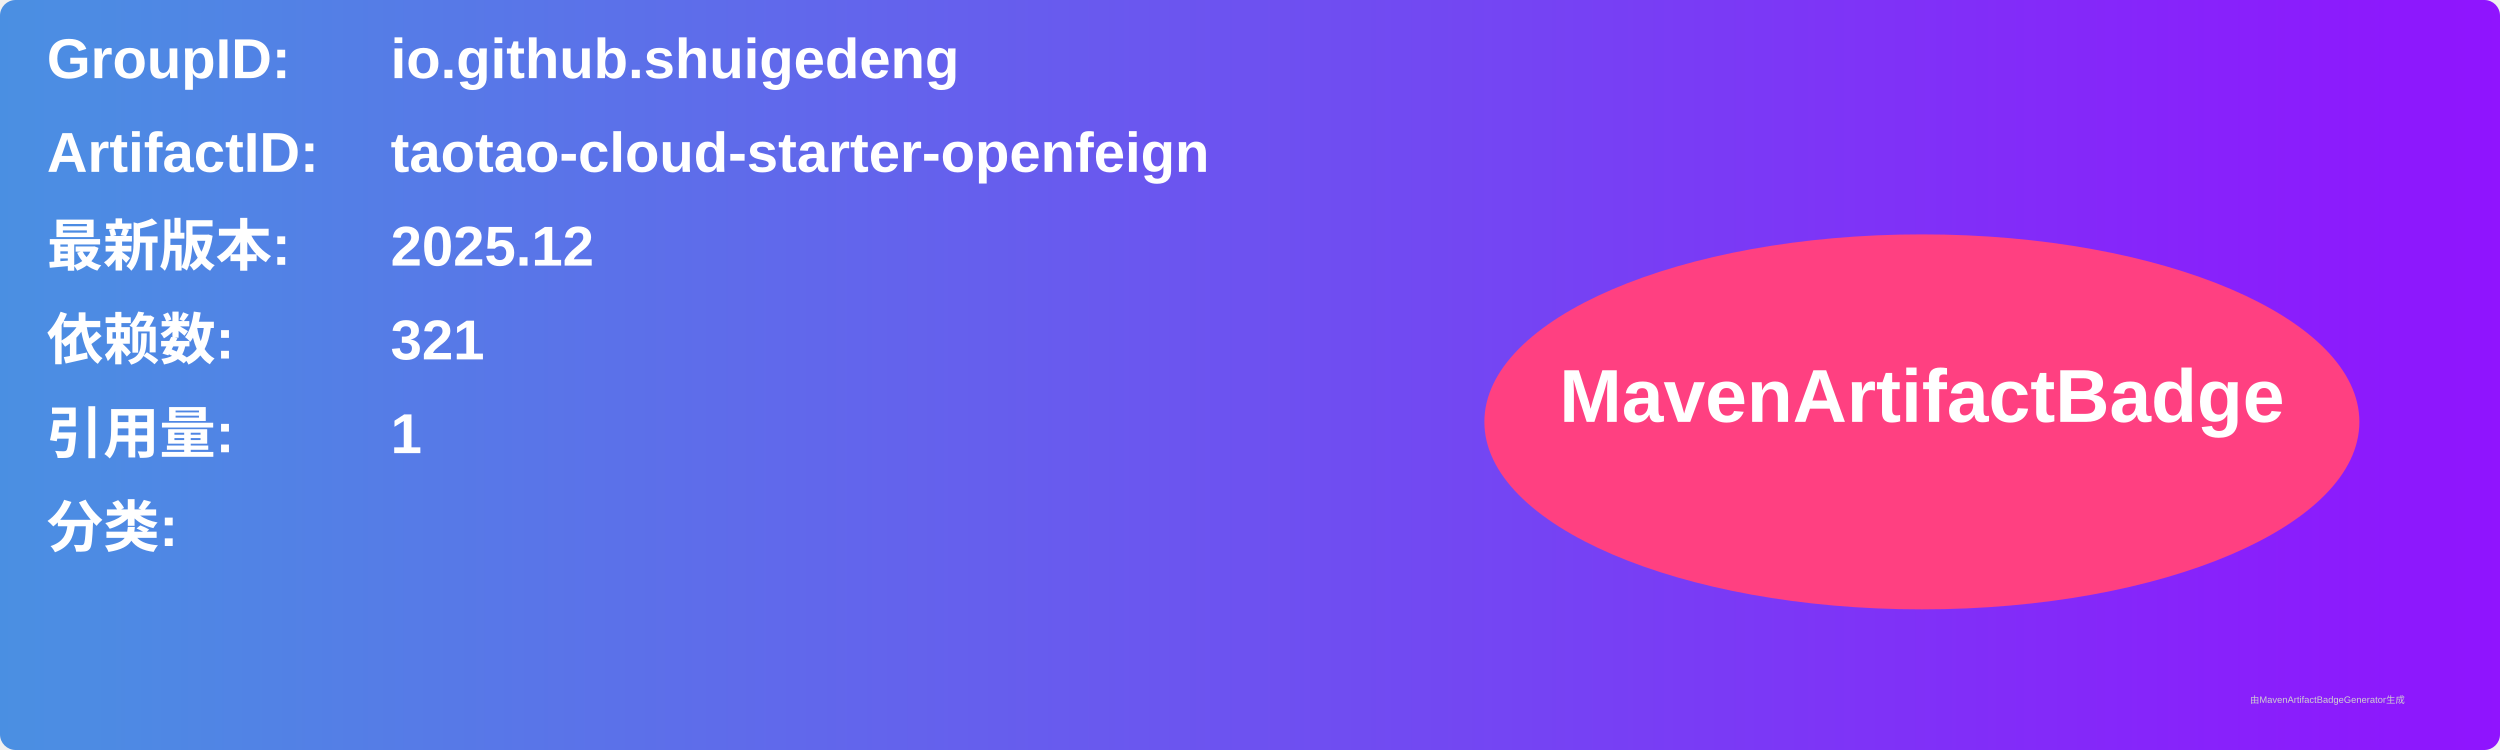
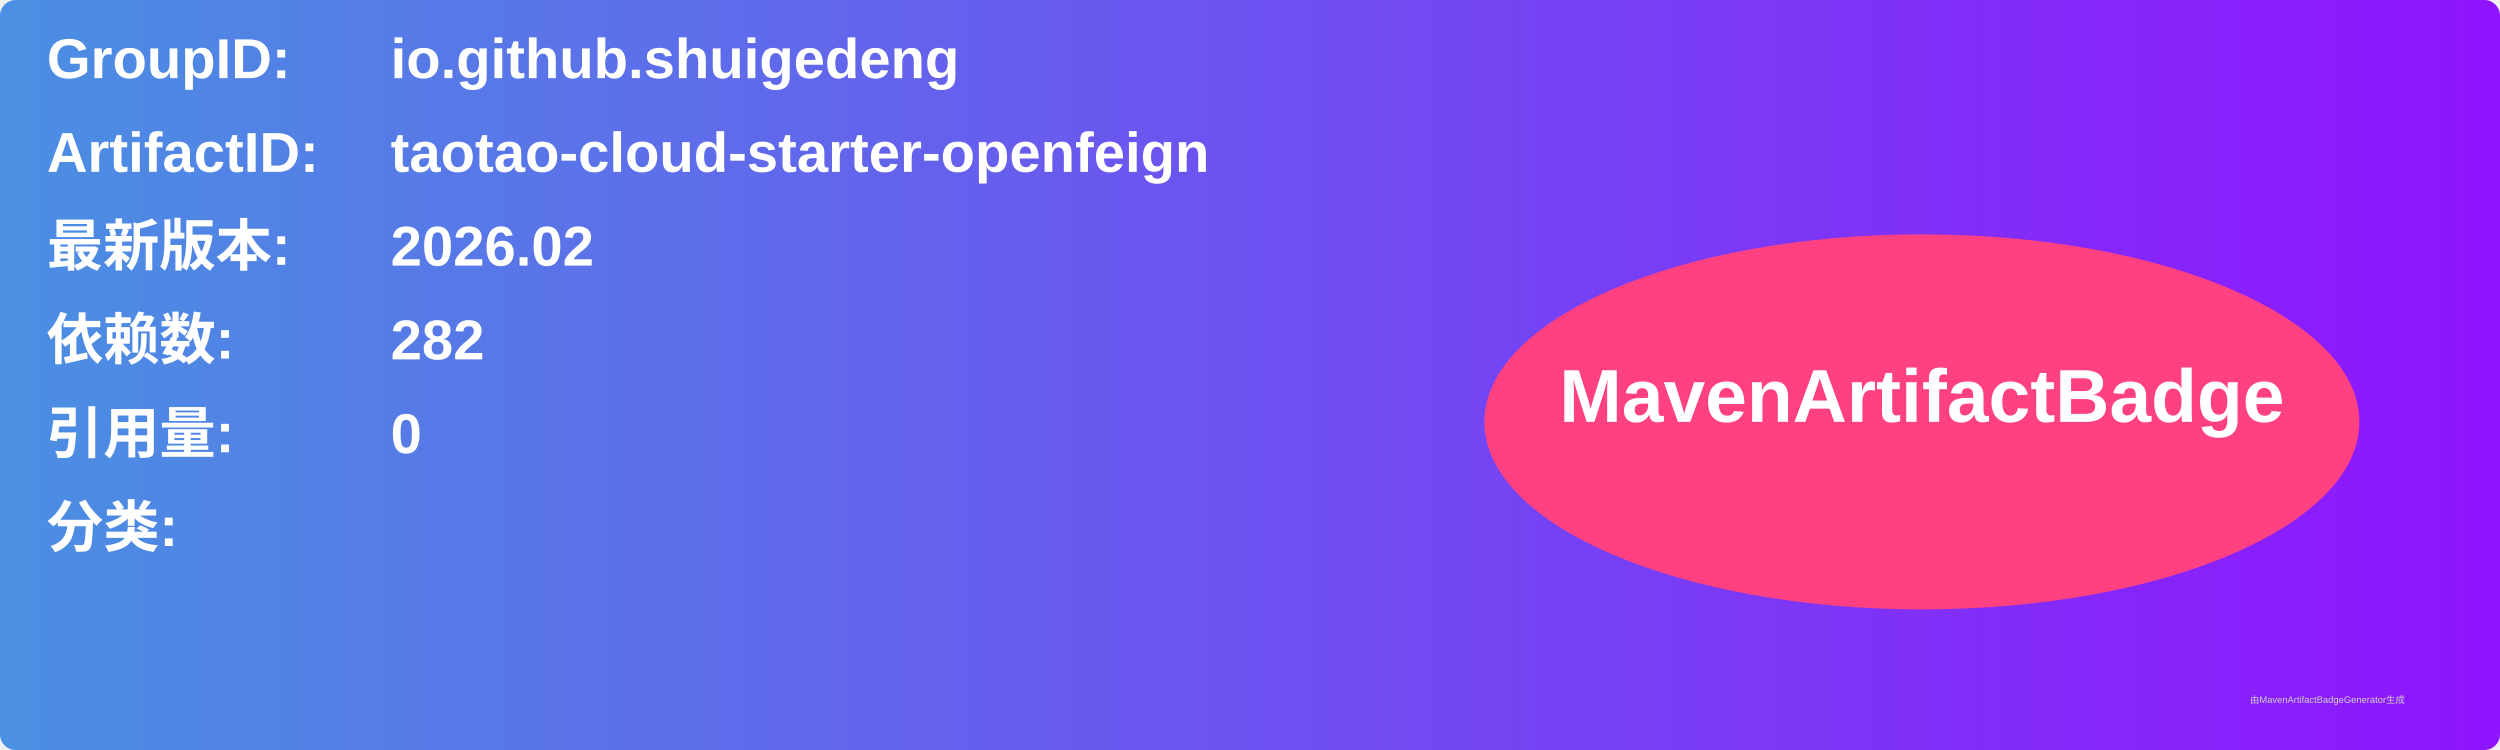
<svg xmlns="http://www.w3.org/2000/svg" width="800" height="240" viewBox="0 0 800 240">
  <linearGradient id="grad" x1="0%" y1="0%" x2="100%" y2="0%">
    <stop offset="0%" stop-color="#4a90e2" />
    <stop offset="100%" stop-color="#9013fe" />
  </linearGradient>
  <rect width="100%" height="100%" rx="5" ry="5" fill="url(#grad)" />
  <g transform="translate(15, 15)">
    <text x="0" y="10" font-family="Arial" font-size="18" fill="white" font-weight="bold" width="260">GroupID:</text>
    <text x="110" y="10" font-family="Arial" font-size="18" fill="white" font-weight="bold" width="460">io.github.shuigedeng</text>
    <text x="0" y="40" font-family="Arial" font-size="18" fill="white" font-weight="bold" width="260">ArtifactID:</text>
    <text x="110" y="40" font-family="Arial" font-size="18" fill="white" font-weight="bold" width="460">taotao-cloud-starter-openfeign</text>
    <text x="0" y="70" font-family="Arial" font-size="18" fill="white" font-weight="bold">最新版本:</text>
    <text x="110" y="70" font-family="Arial" font-size="18" fill="white" font-weight="bold">
-       <tspan font-weight="bold">2025.12</tspan>
+       <tspan font-weight="bold">2026.02</tspan>
    </text>
    <text x="0" y="100" font-family="Arial" font-size="18" fill="white" font-weight="bold">依赖数: </text>
    <text x="110" y="100" font-family="Arial" font-size="18" fill="white">
-       <tspan font-weight="bold">321</tspan>
+       <tspan font-weight="bold">282</tspan>
    </text>
    <text x="0" y="130" font-family="Arial" font-size="18" fill="white" font-weight="bold">引用量: </text>
    <text x="110" y="130" font-family="Arial" font-size="18" fill="white">
-       <tspan font-weight="bold">1</tspan>
+       <tspan font-weight="bold">0</tspan>
    </text>
    <text x="0" y="160" font-family="Arial" font-size="18" fill="white" font-weight="bold">分类:</text>
    <text x="10" y="190" font-family="Arial" font-size="10" fill="white">
      <tspan font-weight="bold" />
    </text>
    <ellipse cx="600" cy="120" rx="140" ry="60" fill="#ff4081" />
    <text x="600" y="120" text-anchor="middle" font-family="Arial" font-size="24" fill="white" font-weight="bold">MavenArtifactBadge</text>
  </g>
  <text x="720" y="225" font-family="Arial" font-size="3" fill="#d0d0d0">由MavenArtifactBadgeGenerator生成</text>
</svg>
